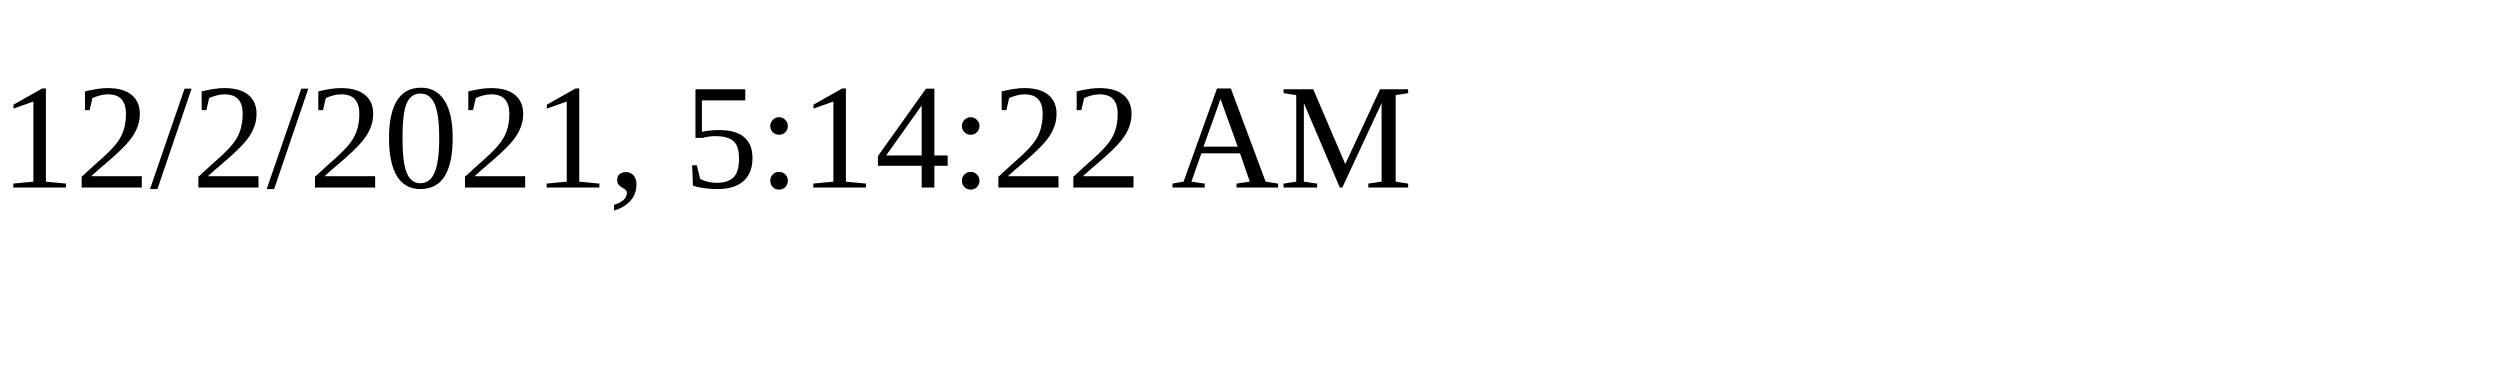
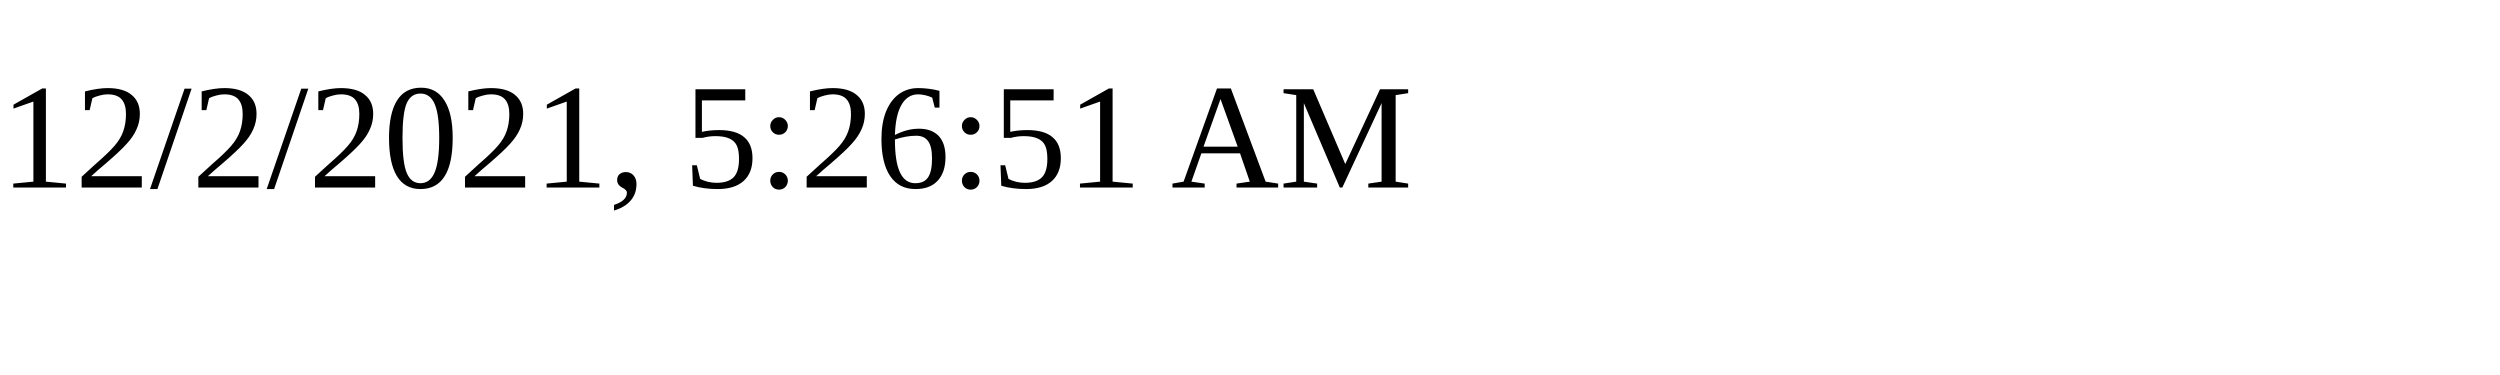
<svg xmlns="http://www.w3.org/2000/svg" height="30" width="200">
-   <text x="0" y="15">12/2/2021, 5:14:22 AM</text>
+   <text x="0" y="15">12/2/2021, 5:26:51 AM</text>
</svg>
